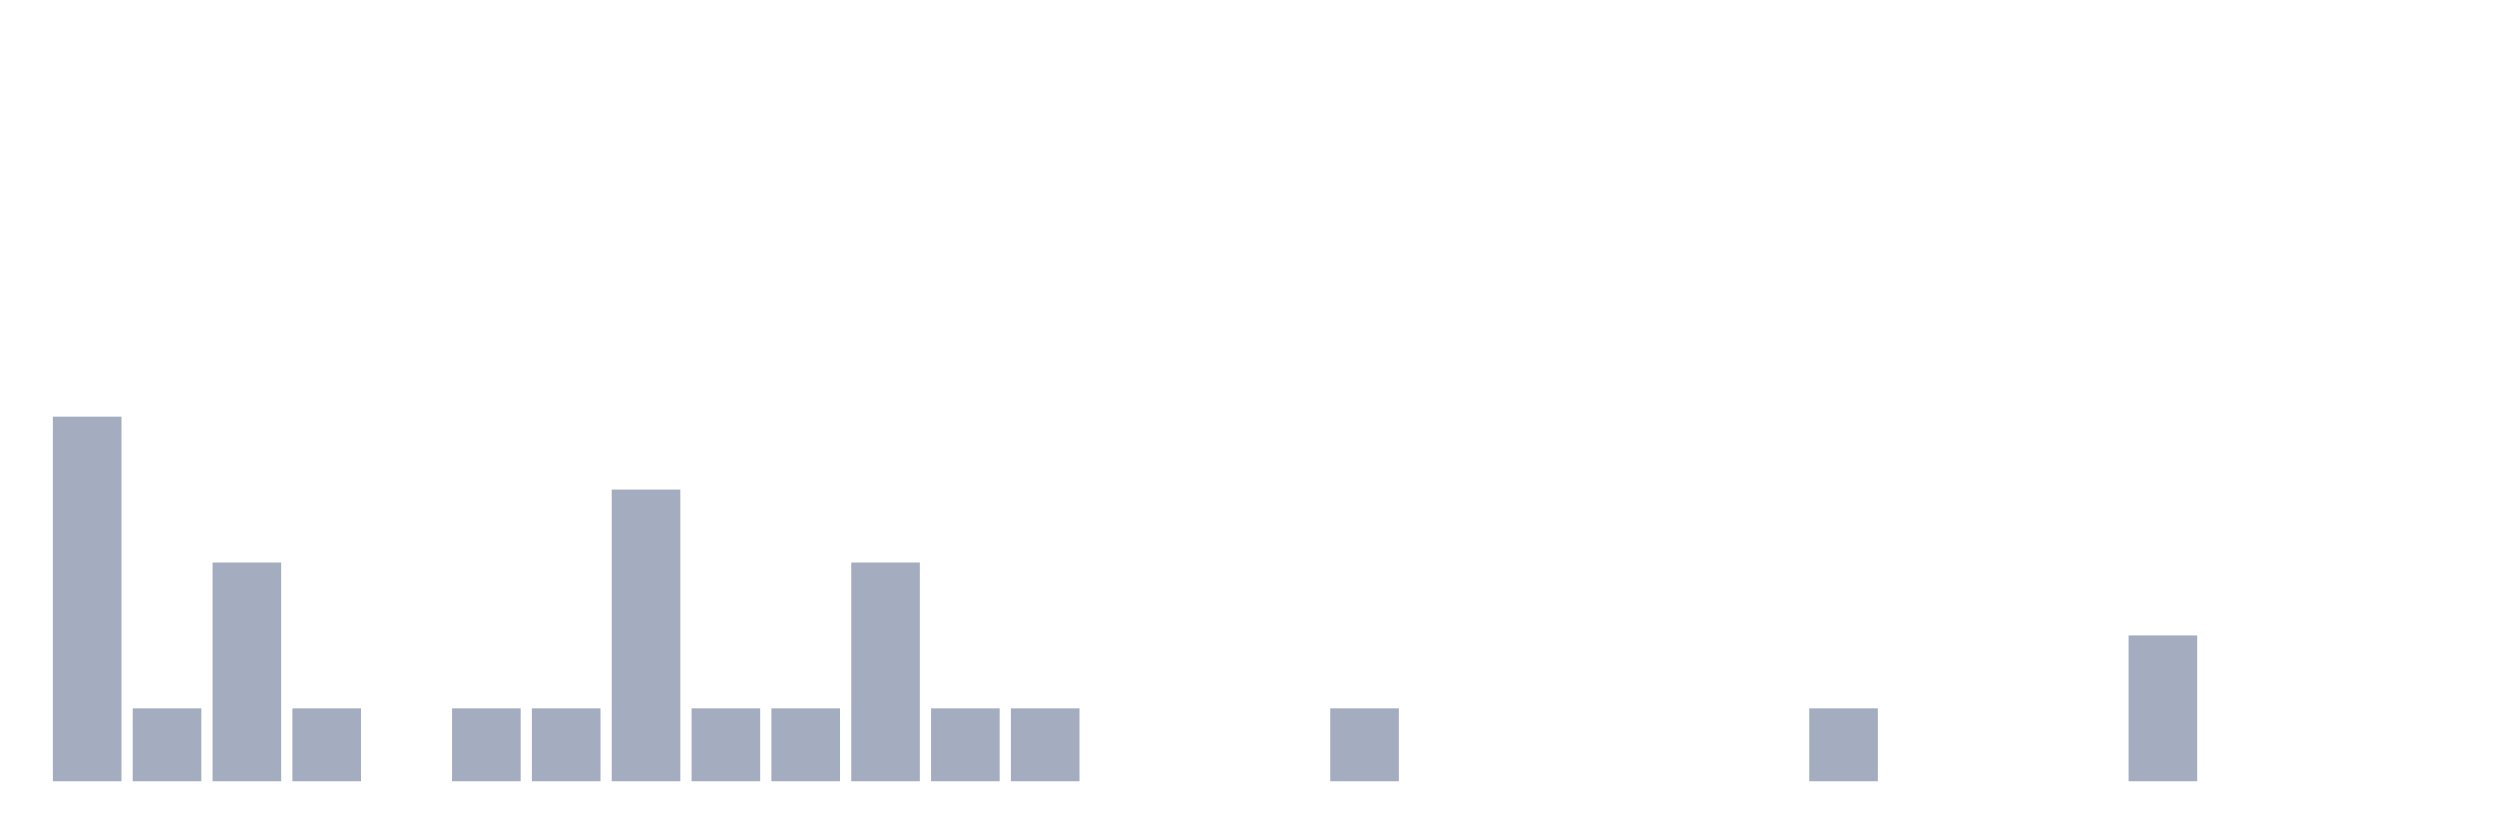
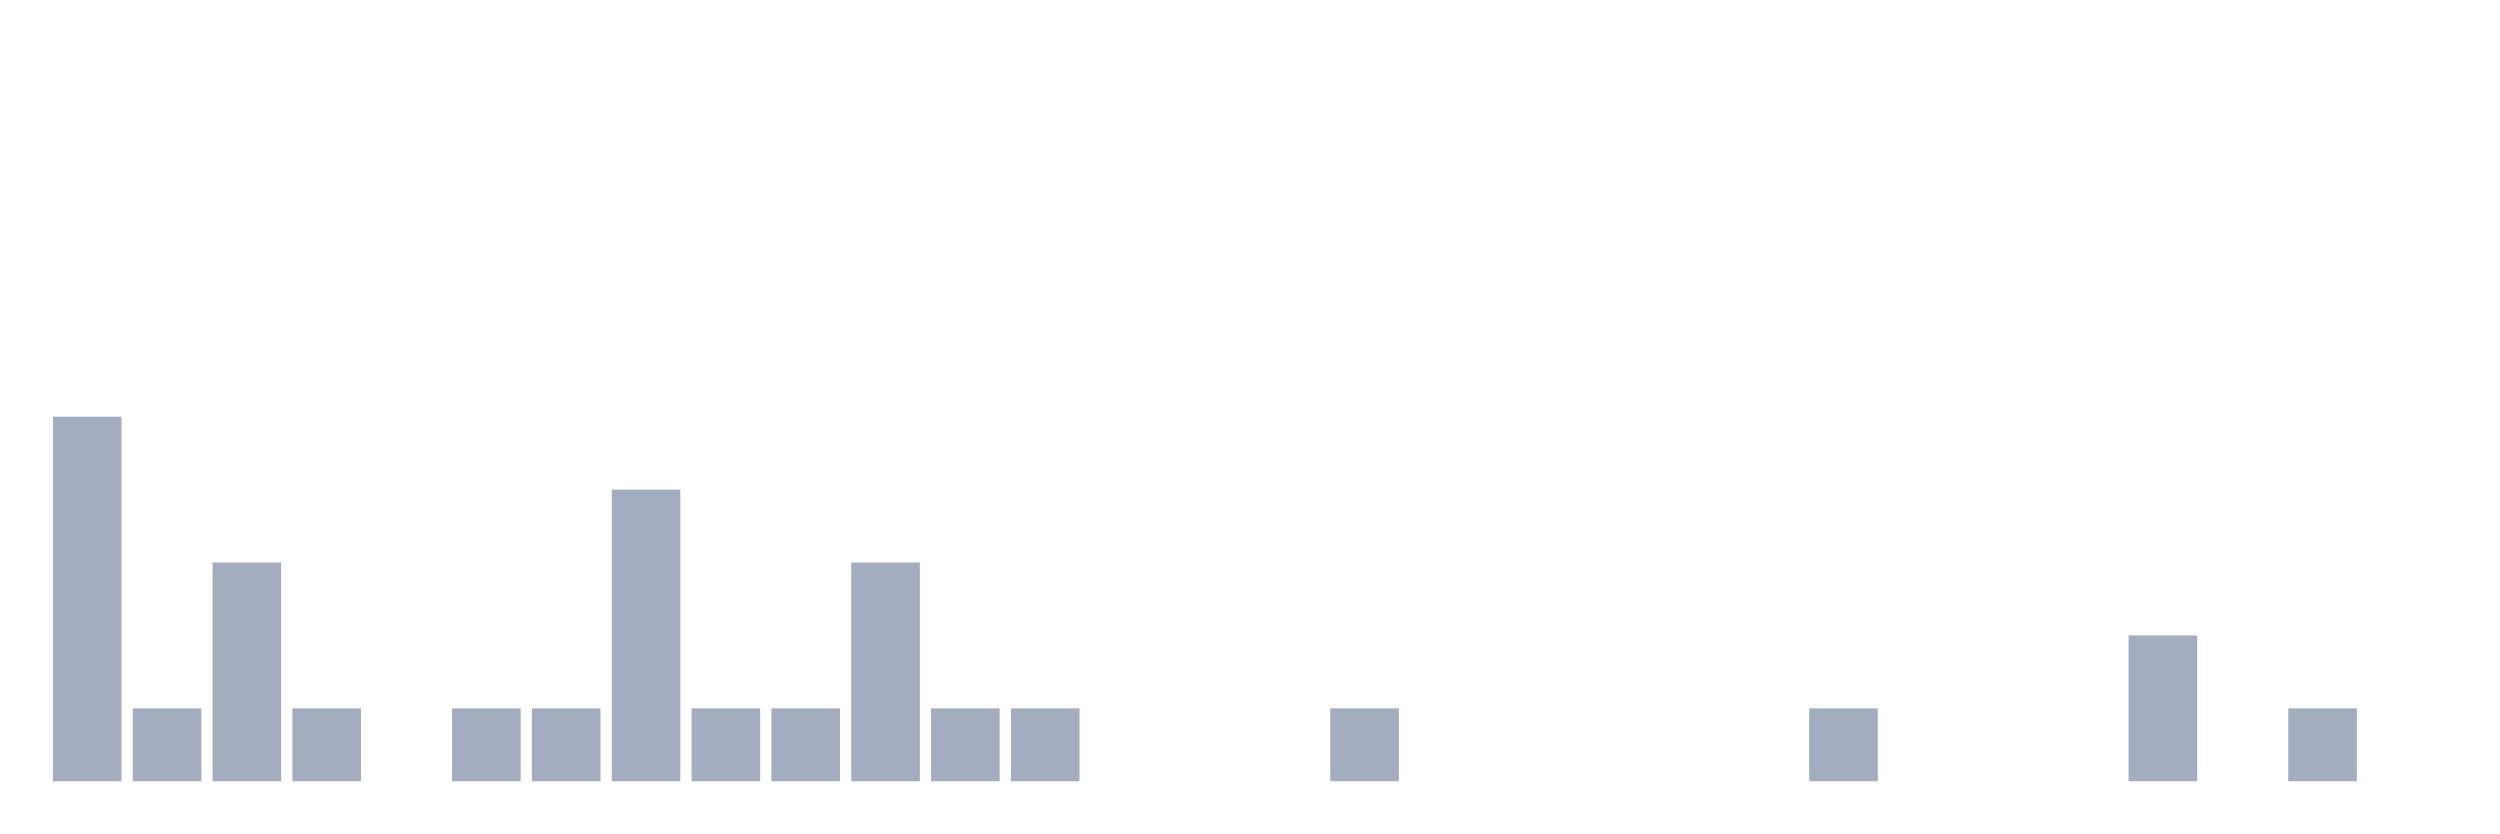
<svg xmlns="http://www.w3.org/2000/svg" viewBox="0 0 480 160">
  <g transform="translate(10,10)">
    <rect class="bar" x="0.153" width="13.175" y="70" height="70" fill="rgb(164,173,192)" />
    <rect class="bar" x="15.482" width="13.175" y="126" height="14" fill="rgb(164,173,192)" />
    <rect class="bar" x="30.81" width="13.175" y="98" height="42" fill="rgb(164,173,192)" />
    <rect class="bar" x="46.138" width="13.175" y="126" height="14" fill="rgb(164,173,192)" />
    <rect class="bar" x="61.466" width="13.175" y="140" height="0" fill="rgb(164,173,192)" />
    <rect class="bar" x="76.794" width="13.175" y="126" height="14" fill="rgb(164,173,192)" />
    <rect class="bar" x="92.123" width="13.175" y="126" height="14" fill="rgb(164,173,192)" />
    <rect class="bar" x="107.451" width="13.175" y="84" height="56" fill="rgb(164,173,192)" />
    <rect class="bar" x="122.779" width="13.175" y="126" height="14" fill="rgb(164,173,192)" />
    <rect class="bar" x="138.107" width="13.175" y="126" height="14" fill="rgb(164,173,192)" />
    <rect class="bar" x="153.436" width="13.175" y="98" height="42" fill="rgb(164,173,192)" />
    <rect class="bar" x="168.764" width="13.175" y="126" height="14" fill="rgb(164,173,192)" />
    <rect class="bar" x="184.092" width="13.175" y="126" height="14" fill="rgb(164,173,192)" />
    <rect class="bar" x="199.42" width="13.175" y="140" height="0" fill="rgb(164,173,192)" />
    <rect class="bar" x="214.748" width="13.175" y="140" height="0" fill="rgb(164,173,192)" />
    <rect class="bar" x="230.077" width="13.175" y="140" height="0" fill="rgb(164,173,192)" />
    <rect class="bar" x="245.405" width="13.175" y="126" height="14" fill="rgb(164,173,192)" />
    <rect class="bar" x="260.733" width="13.175" y="140" height="0" fill="rgb(164,173,192)" />
    <rect class="bar" x="276.061" width="13.175" y="140" height="0" fill="rgb(164,173,192)" />
    <rect class="bar" x="291.39" width="13.175" y="140" height="0" fill="rgb(164,173,192)" />
    <rect class="bar" x="306.718" width="13.175" y="140" height="0" fill="rgb(164,173,192)" />
    <rect class="bar" x="322.046" width="13.175" y="140" height="0" fill="rgb(164,173,192)" />
    <rect class="bar" x="337.374" width="13.175" y="126" height="14" fill="rgb(164,173,192)" />
    <rect class="bar" x="352.702" width="13.175" y="140" height="0" fill="rgb(164,173,192)" />
    <rect class="bar" x="368.031" width="13.175" y="140" height="0" fill="rgb(164,173,192)" />
    <rect class="bar" x="383.359" width="13.175" y="140" height="0" fill="rgb(164,173,192)" />
    <rect class="bar" x="398.687" width="13.175" y="112" height="28" fill="rgb(164,173,192)" />
    <rect class="bar" x="414.015" width="13.175" y="140" height="0" fill="rgb(164,173,192)" />
-     <rect class="bar" x="429.344" width="13.175" y="140" height="0" fill="rgb(164,173,192)" />
+     <rect class="bar" x="429.344" width="13.175" y="126" height="14" fill="rgb(164,173,192)" />
    <rect class="bar" x="444.672" width="13.175" y="140" height="0" fill="rgb(164,173,192)" />
  </g>
</svg>
